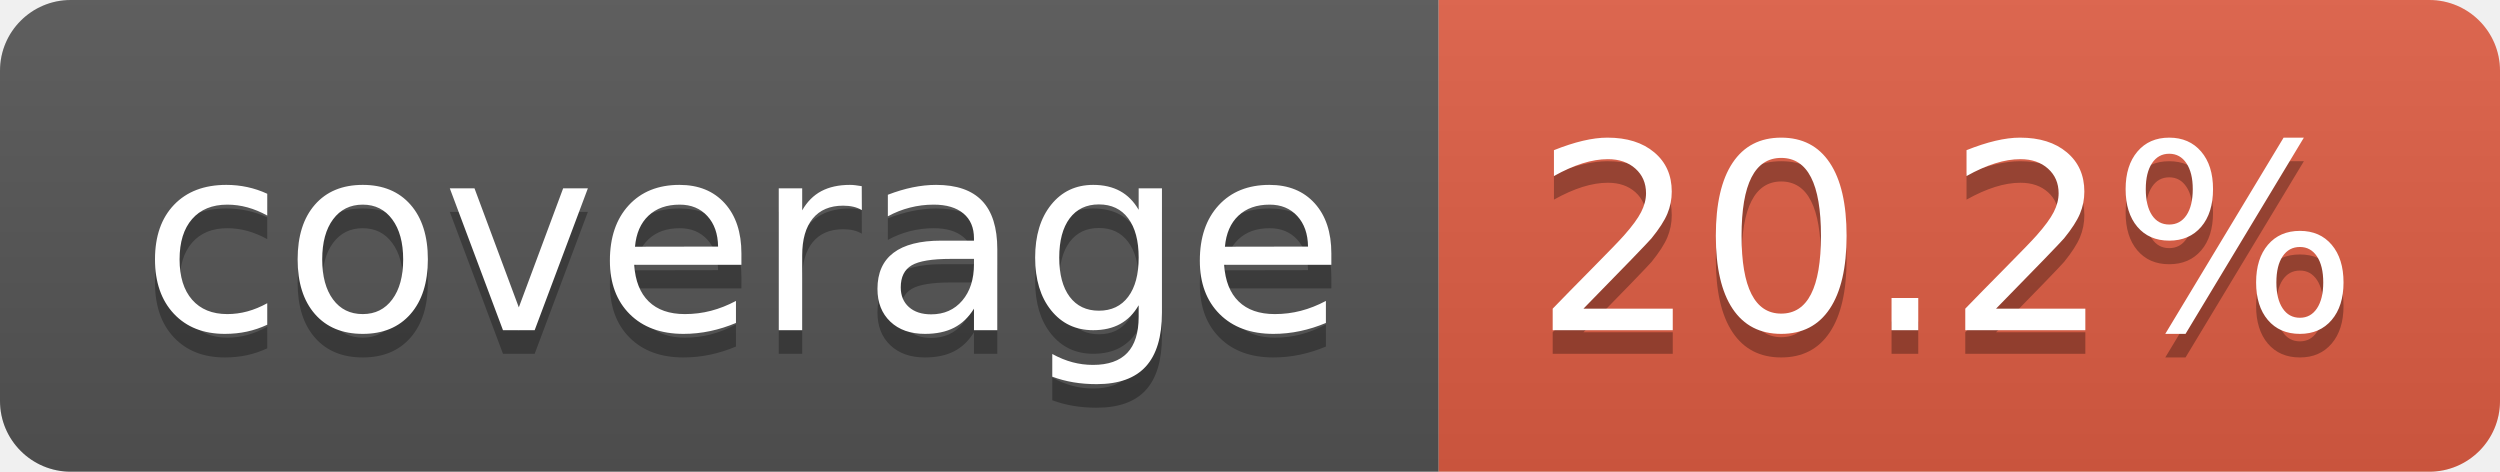
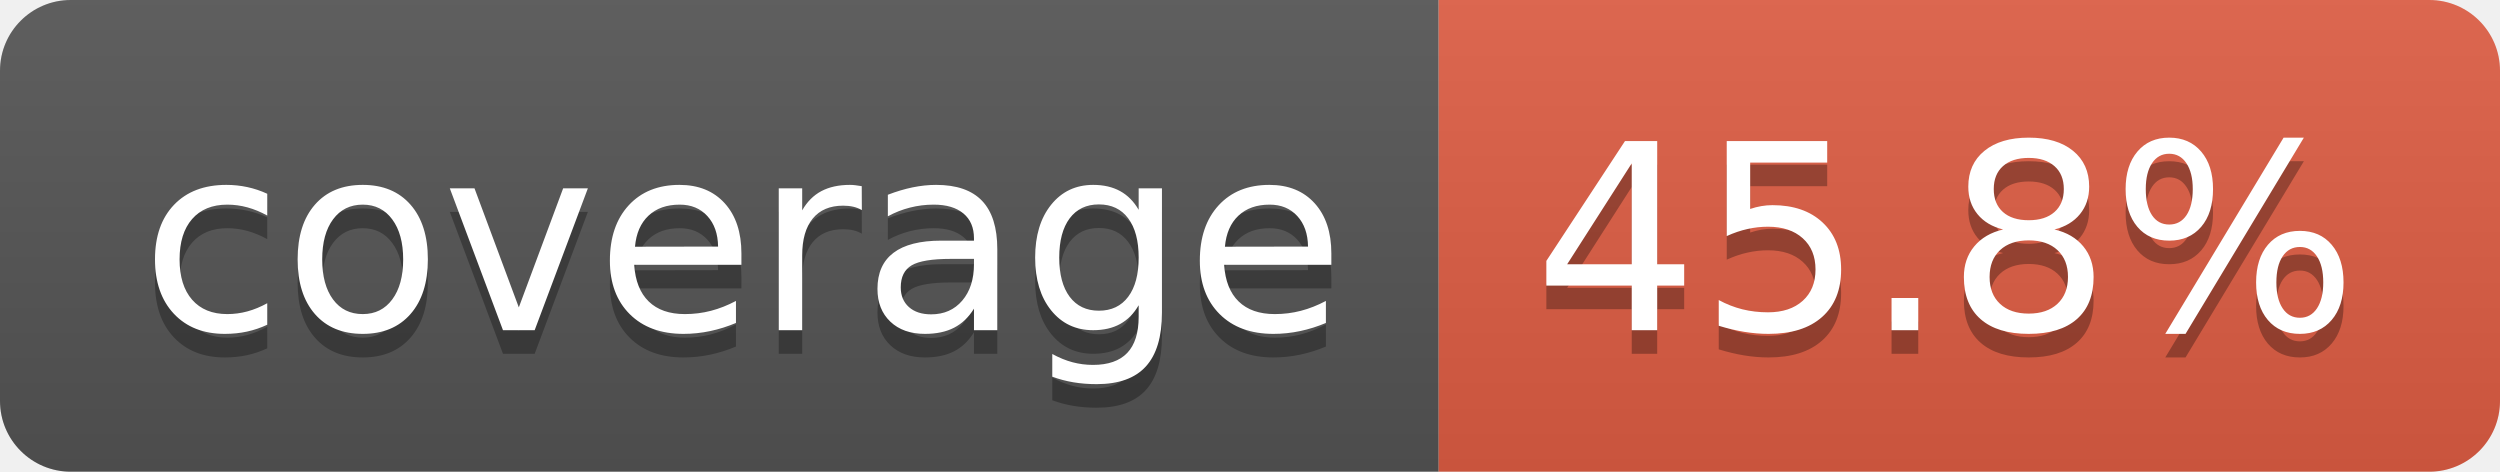
- <svg xmlns="http://www.w3.org/2000/svg" width="106" height="20" role="img" aria-label="coverage: 20.2%">
+ <svg xmlns="http://www.w3.org/2000/svg" width="106" height="20" role="img" aria-label="coverage: 45.8%">
  <linearGradient id="s" x2="0" y2="100%">
    <stop offset="0" stop-color="#bbb" stop-opacity=".1" />
    <stop offset="1" stop-opacity=".1" />
  </linearGradient>
  <clipPath id="r">
    <rect width="106" height="20" rx="3" fill="#fff" />
  </clipPath>
  <g clip-path="url(#r)">
    <rect width="61" height="20" fill="#555" />
    <rect x="61" width="45" height="20" fill="#e05d44" />
    <rect width="106" height="20" fill="url(#s)" />
  </g>
  <g fill="#fff" text-anchor="middle" font-family="Verdana,Geneva,DejaVu Sans,sans-serif" text-rendering="geometricPrecision" font-size="110">
    <text aria-hidden="true" x="315" y="150" fill="#010101" fill-opacity=".3" transform="scale(.1)" textLength="510">coverage</text>
    <text x="315" y="140" transform="scale(.1)" fill="#fff" textLength="510">coverage</text>
-     <text aria-hidden="true" x="825" y="150" fill="#010101" fill-opacity=".3" transform="scale(.1)" textLength="350">20.2%</text>
-     <text x="825" y="140" transform="scale(.1)" fill="#fff" textLength="350">20.2%</text>
+     <text aria-hidden="true" x="825" y="150" fill="#010101" fill-opacity=".3" transform="scale(.1)" textLength="350">45.8%</text>
+     <text x="825" y="140" transform="scale(.1)" fill="#fff" textLength="350">45.8%</text>
  </g>
</svg>
